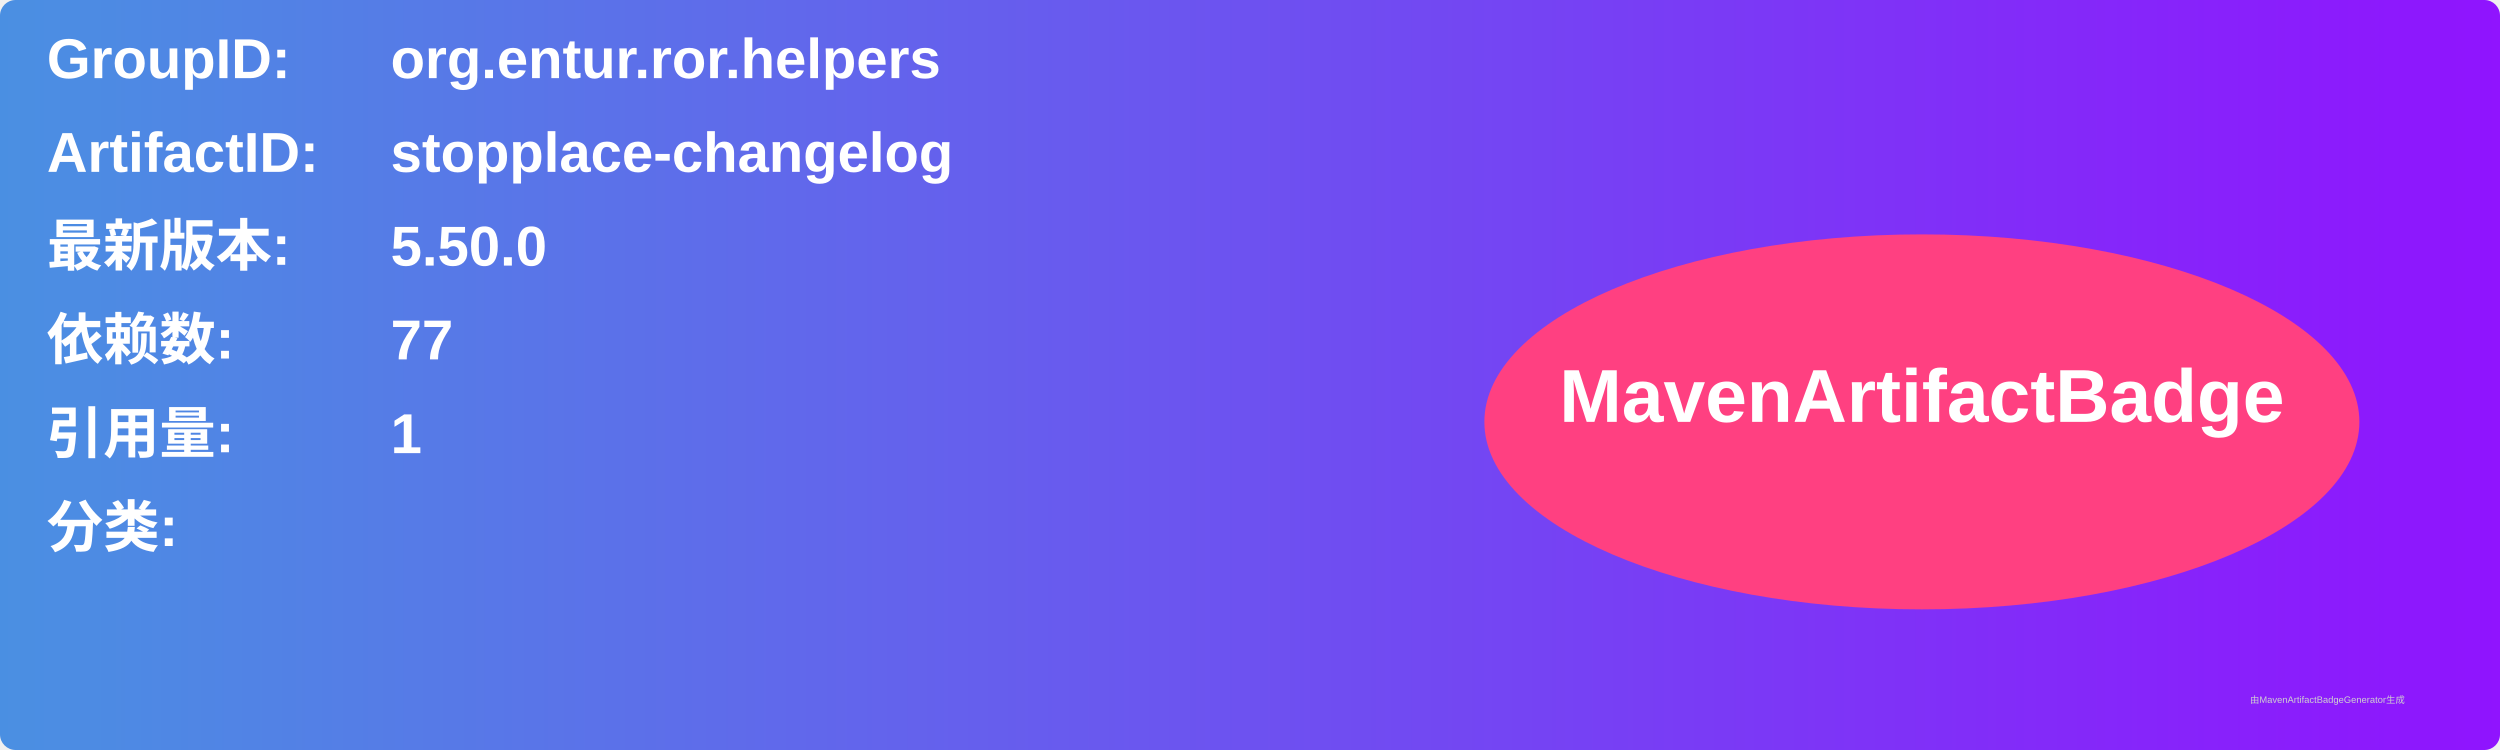
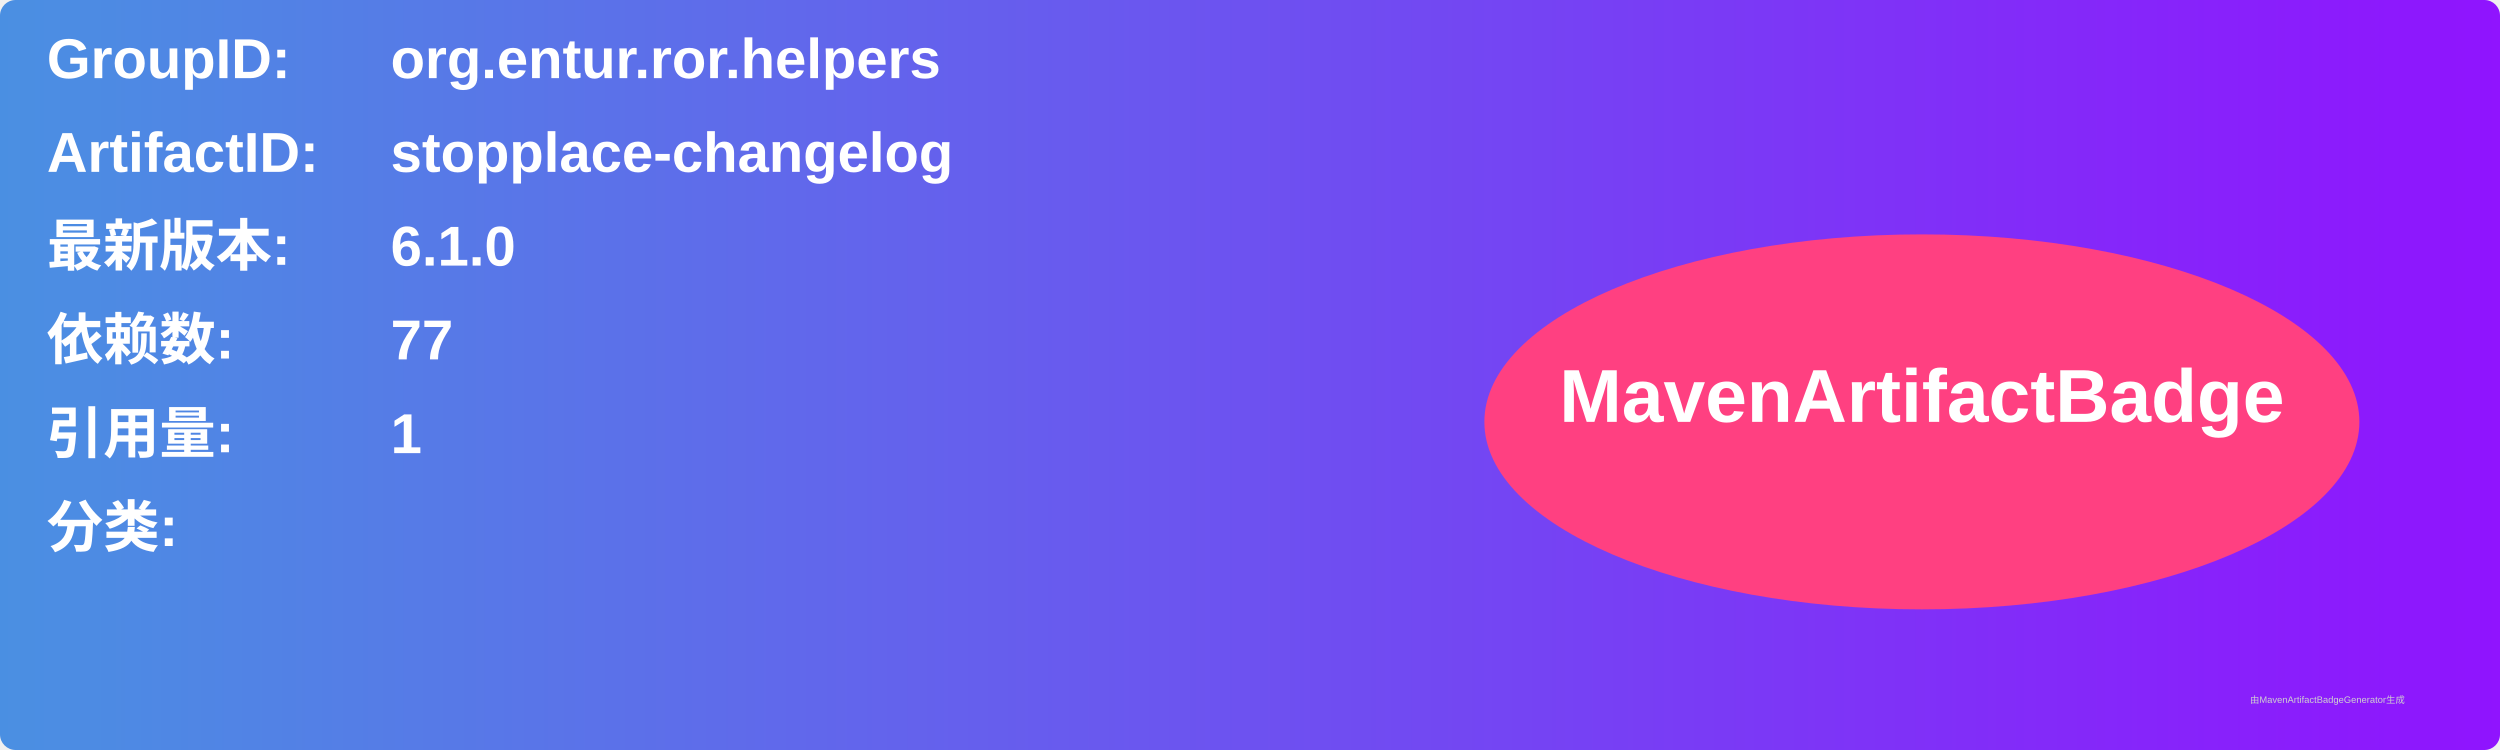
<svg xmlns="http://www.w3.org/2000/svg" width="800" height="240" viewBox="0 0 800 240">
  <linearGradient id="grad" x1="0%" y1="0%" x2="100%" y2="0%">
    <stop offset="0%" stop-color="#4a90e2" />
    <stop offset="100%" stop-color="#9013fe" />
  </linearGradient>
  <rect width="100%" height="100%" rx="5" ry="5" fill="url(#grad)" />
  <g transform="translate(15, 15)">
    <text x="0" y="10" font-family="Arial" font-size="18" fill="white" font-weight="bold" width="260">GroupID:</text>
    <text x="110" y="10" font-family="Arial" font-size="18" fill="white" font-weight="bold" width="460">org.entur.ror.helpers</text>
    <text x="0" y="40" font-family="Arial" font-size="18" fill="white" font-weight="bold" width="260">ArtifactID:</text>
    <text x="110" y="40" font-family="Arial" font-size="18" fill="white" font-weight="bold" width="460">stopplace-changelog</text>
    <text x="0" y="70" font-family="Arial" font-size="18" fill="white" font-weight="bold">最新版本:</text>
    <text x="110" y="70" font-family="Arial" font-size="18" fill="white" font-weight="bold">
-       <tspan font-weight="bold">5.50.0</tspan>
+       <tspan font-weight="bold">6.1.0</tspan>
    </text>
    <text x="0" y="100" font-family="Arial" font-size="18" fill="white" font-weight="bold">依赖数: </text>
    <text x="110" y="100" font-family="Arial" font-size="18" fill="white">
      <tspan font-weight="bold">77</tspan>
    </text>
    <text x="0" y="130" font-family="Arial" font-size="18" fill="white" font-weight="bold">引用量: </text>
    <text x="110" y="130" font-family="Arial" font-size="18" fill="white">
      <tspan font-weight="bold">1</tspan>
    </text>
    <text x="0" y="160" font-family="Arial" font-size="18" fill="white" font-weight="bold">分类:</text>
    <text x="10" y="190" font-family="Arial" font-size="10" fill="white">
      <tspan font-weight="bold" />
    </text>
    <ellipse cx="600" cy="120" rx="140" ry="60" fill="#ff4081" />
    <text x="600" y="120" text-anchor="middle" font-family="Arial" font-size="24" fill="white" font-weight="bold">MavenArtifactBadge</text>
  </g>
  <text x="720" y="225" font-family="Arial" font-size="3" fill="#d0d0d0">由MavenArtifactBadgeGenerator生成</text>
</svg>
